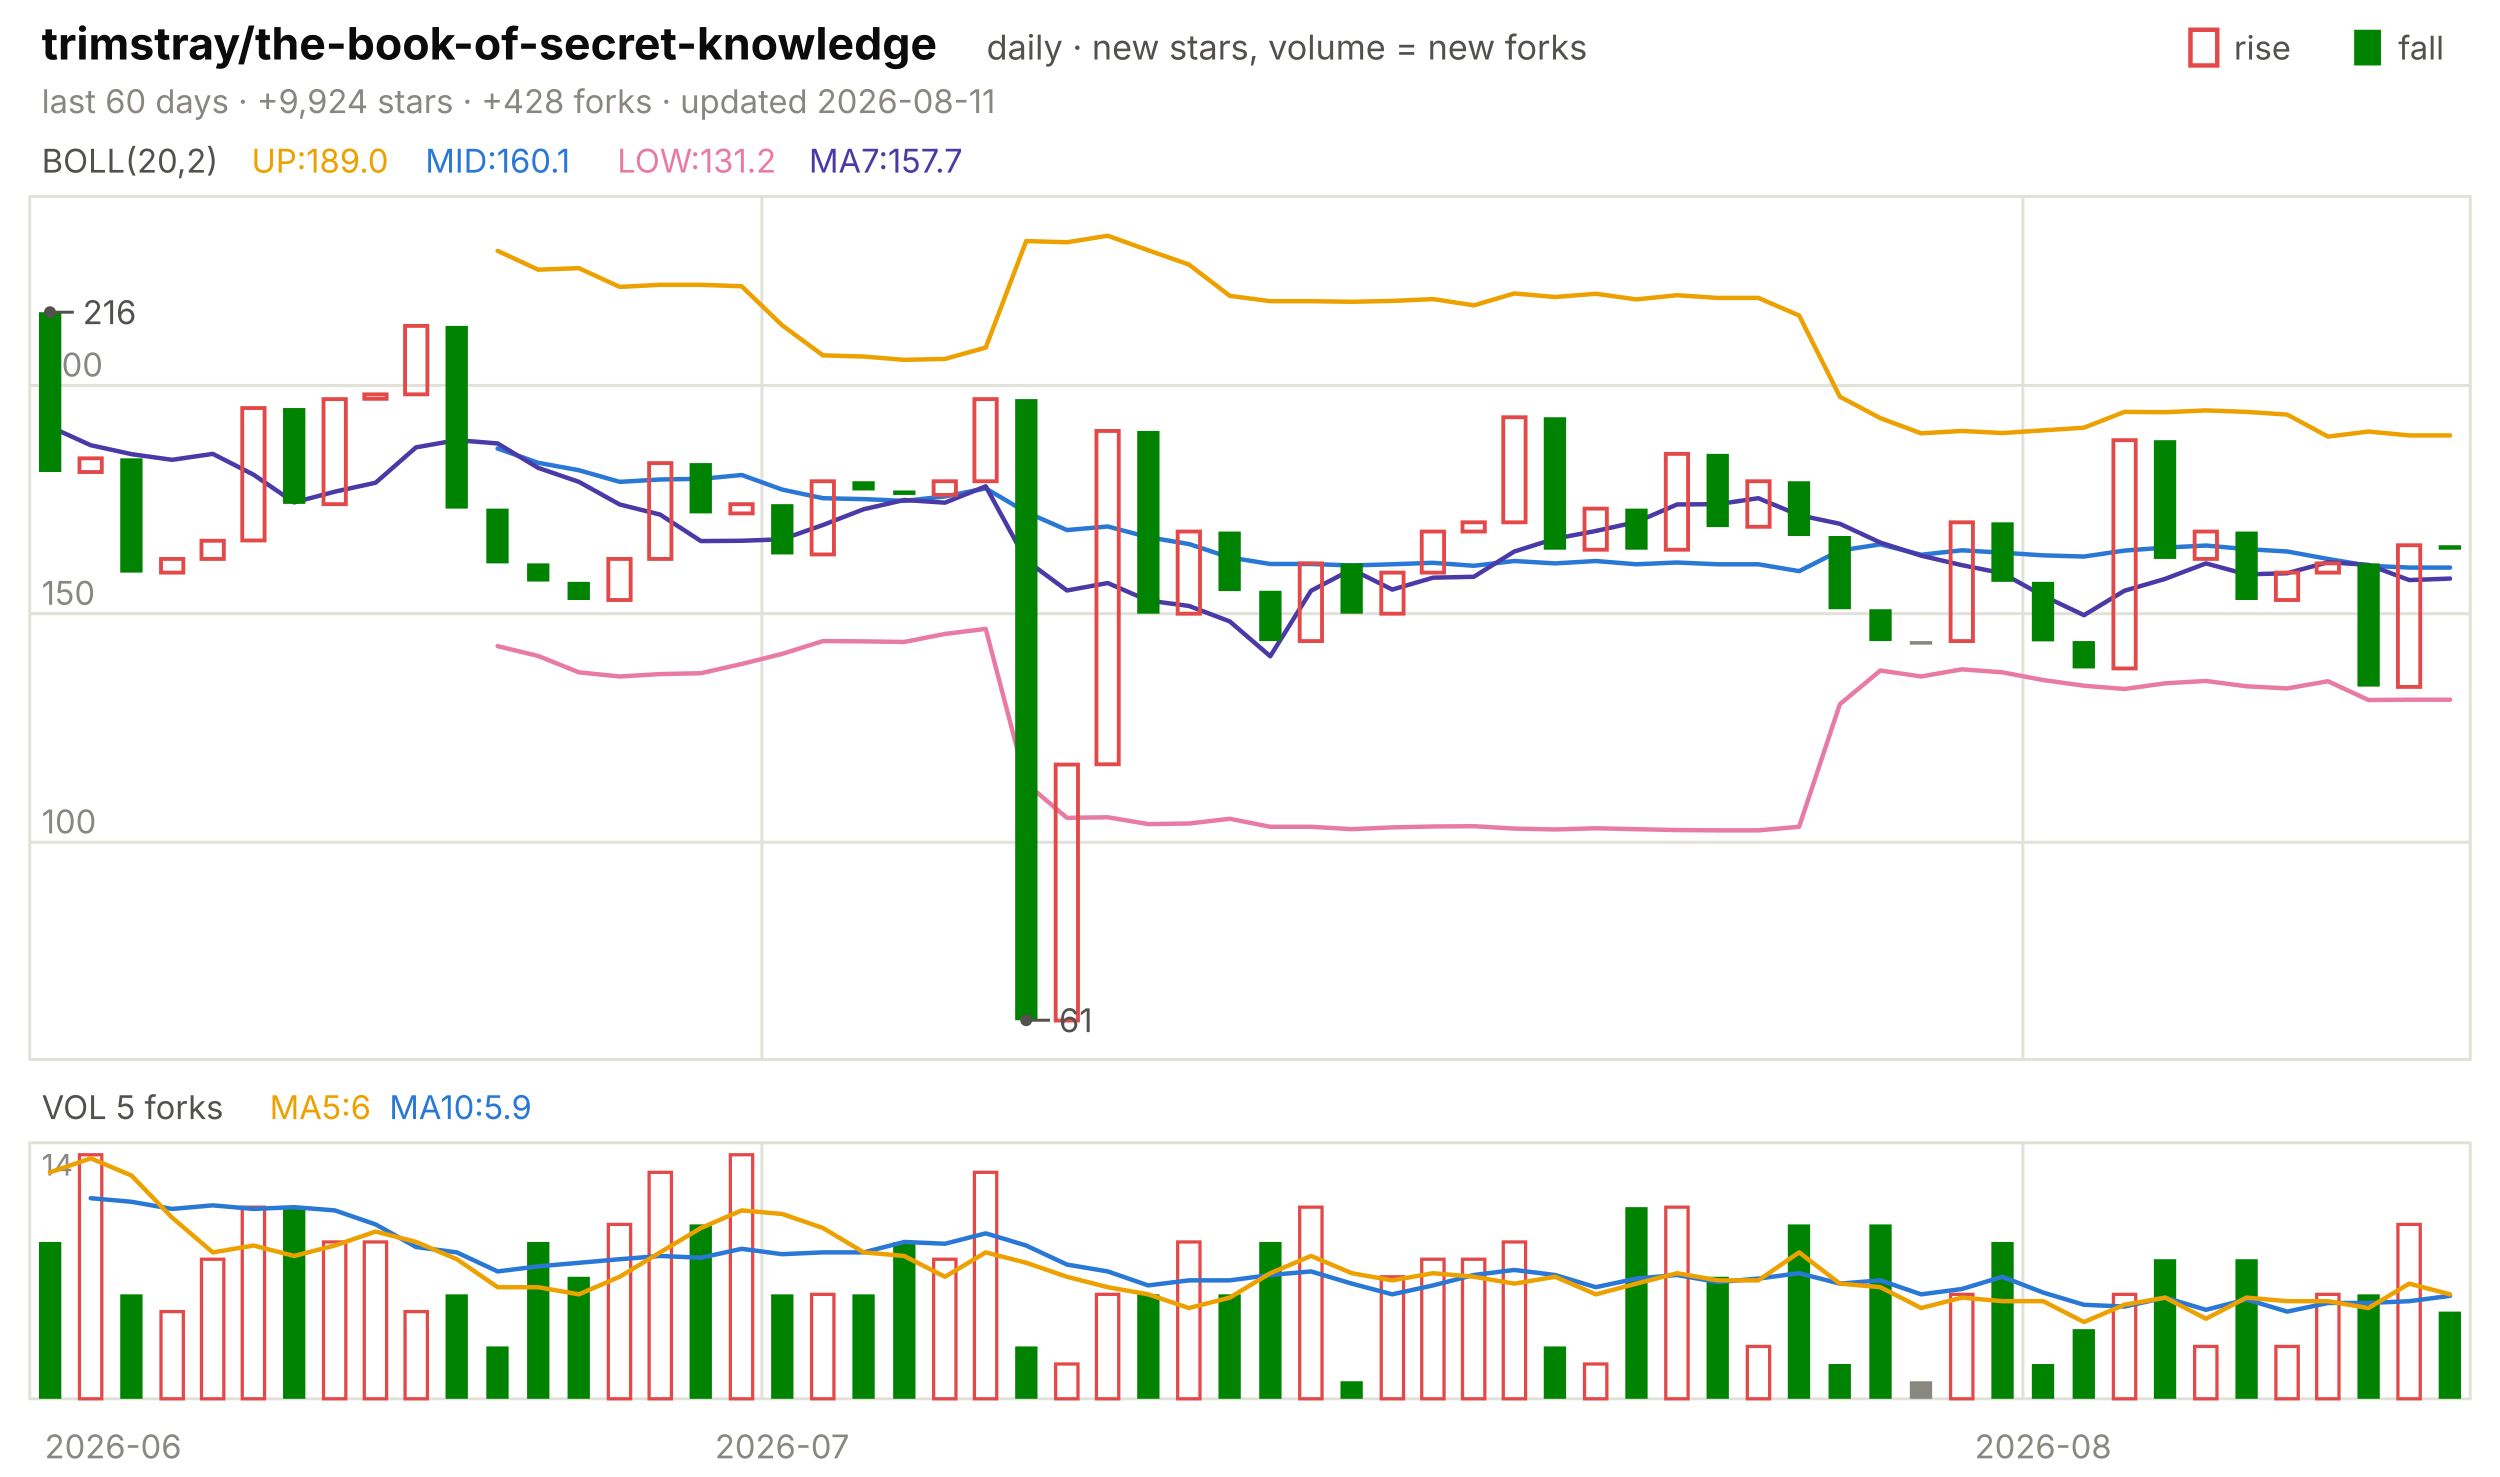
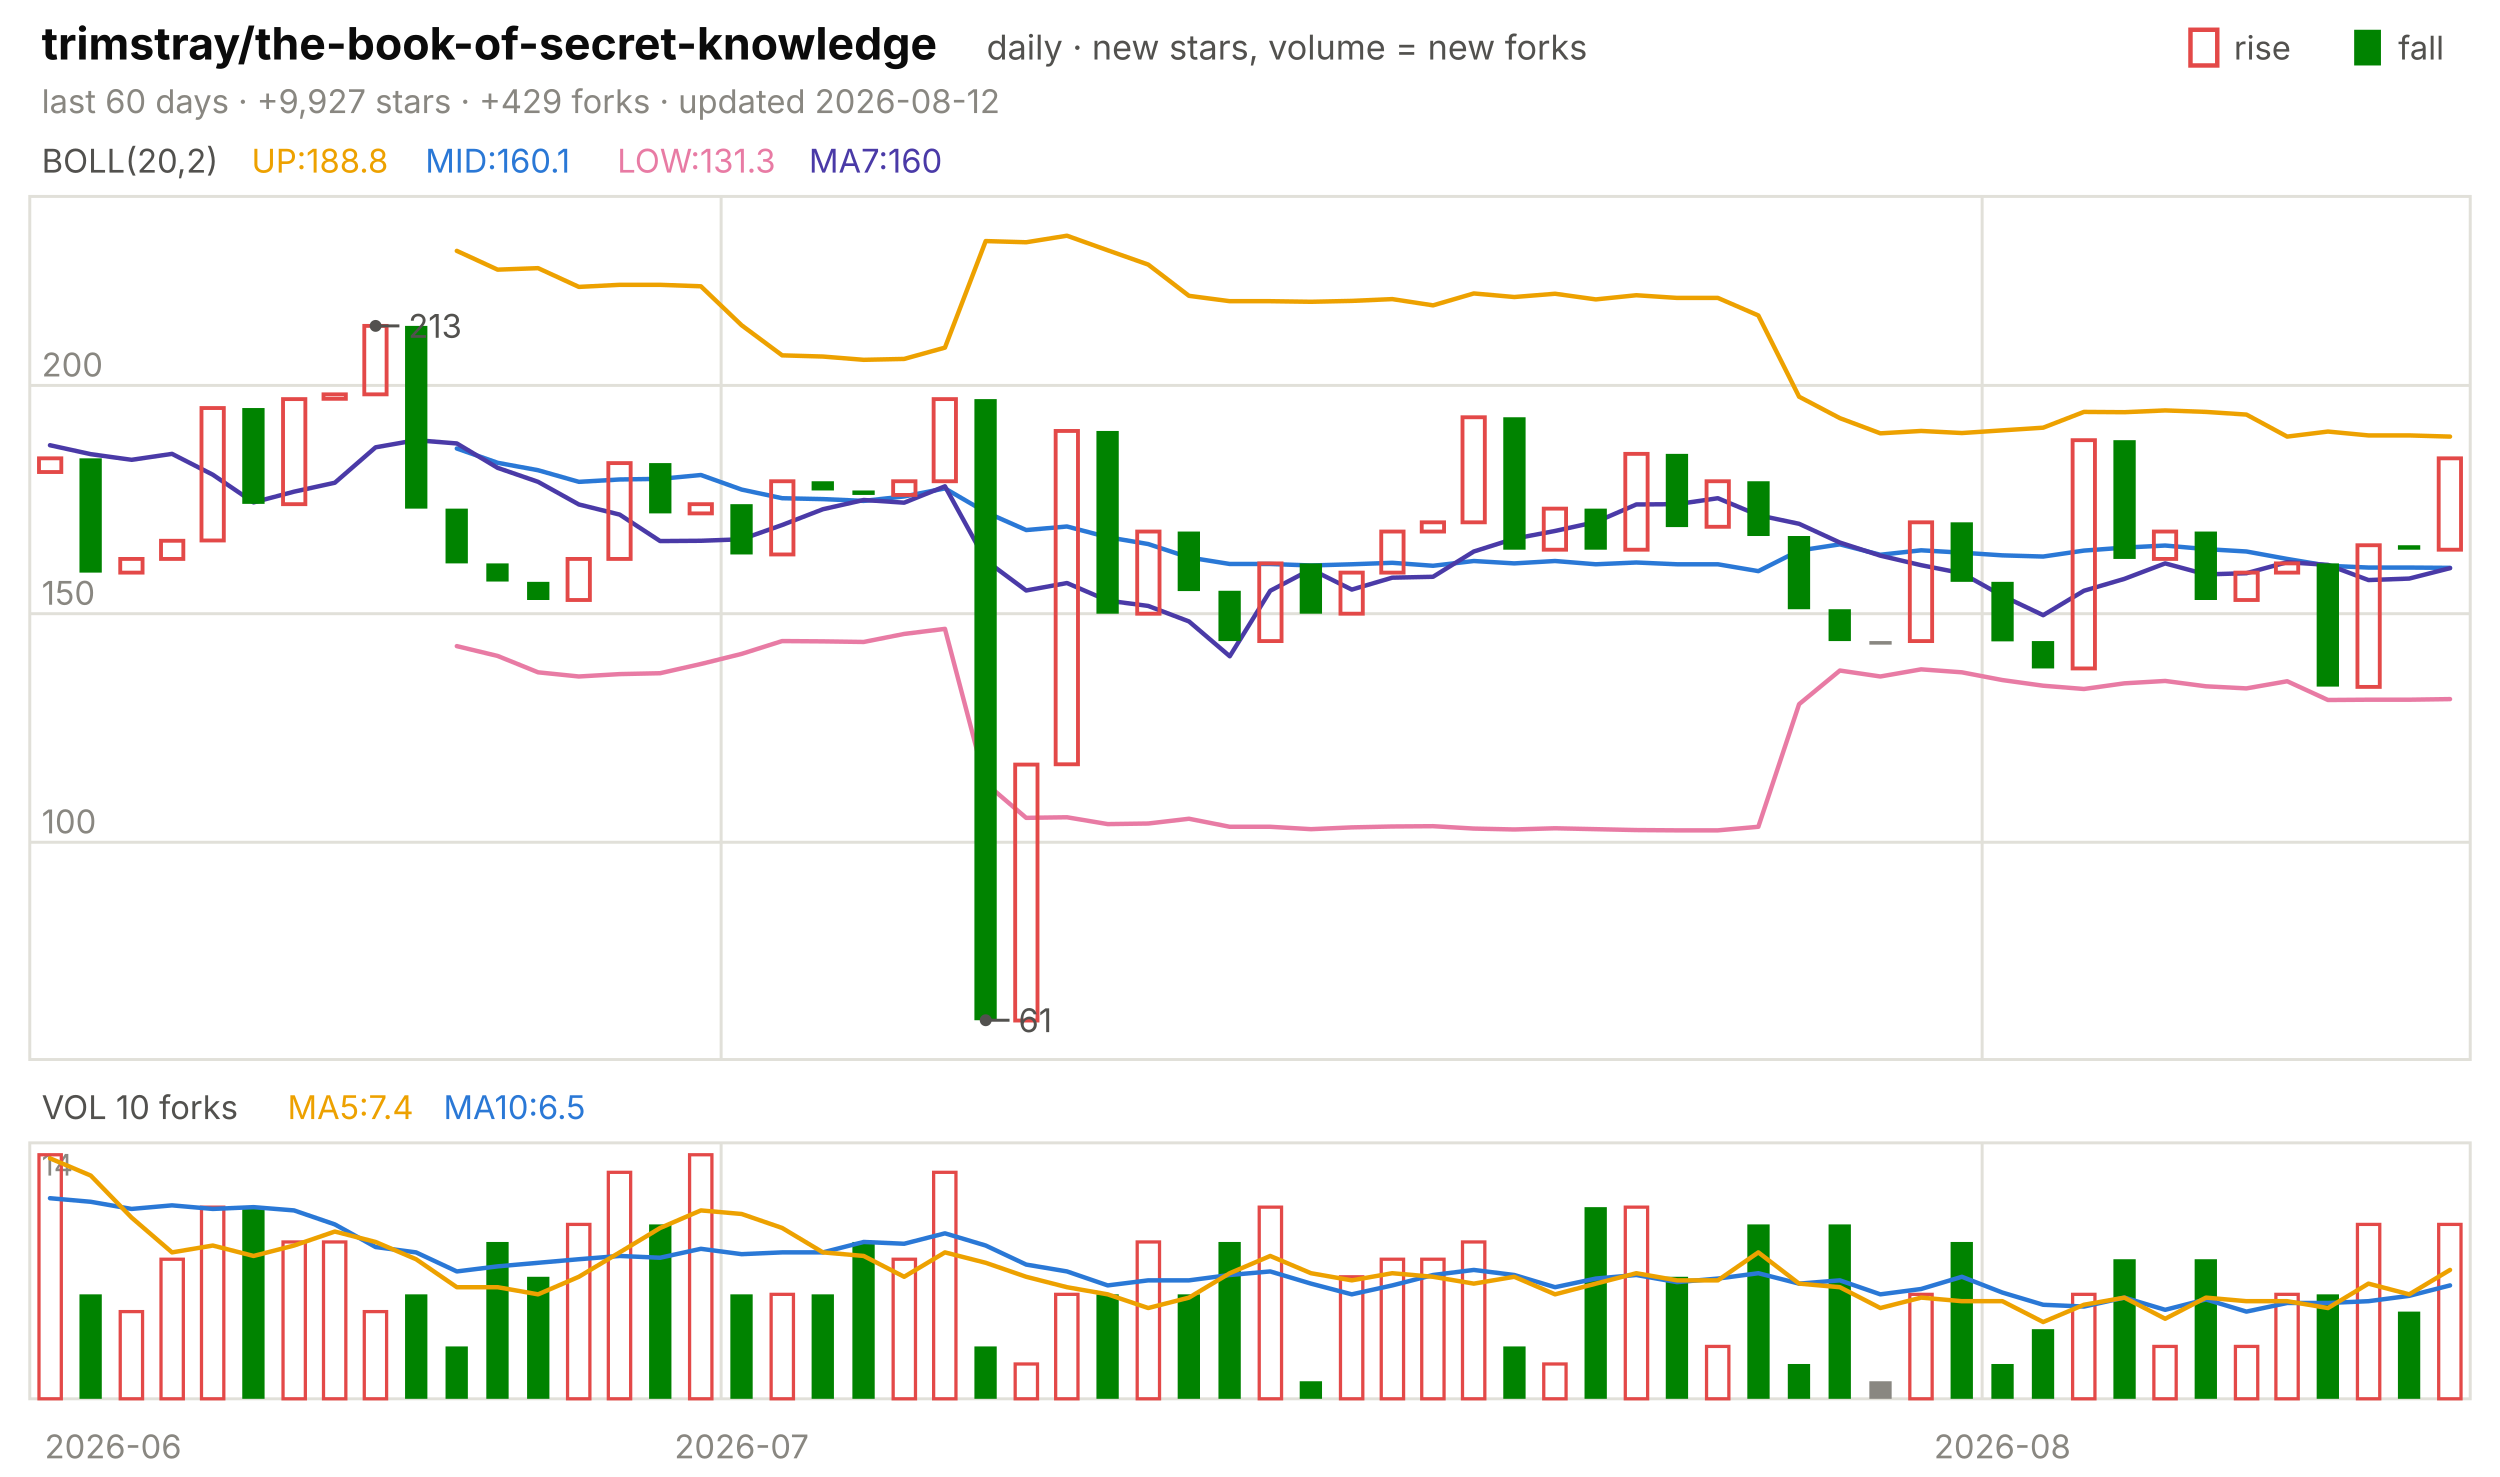
<svg xmlns="http://www.w3.org/2000/svg" viewBox="0 0 840 496" width="840" height="496" font-family="-apple-system,'Segoe UI',system-ui,sans-serif" role="img" aria-label="trimstray/the-book-of-secret-knowledge candlestick chart">
  <text x="14.0" y="20.0" font-size="15" fill="#0b0b0b" font-weight="650">trimstray/the-book-of-secret-knowledge</text>
  <text x="331.5" y="20.0" font-size="11.5" fill="#52514e">daily · new stars, volume = new forks</text>
  <text x="805.8" y="20.0" font-size="11.0" fill="#52514e">fall</text>
  <rect x="791" y="10" width="9" height="12" fill="#008300" />
  <text x="750.6" y="20.0" font-size="11.0" fill="#52514e">rise</text>
  <rect x="736" y="10" width="9" height="12" fill="none" stroke="#e34948" stroke-width="1.5" />
-   <text x="14.0" y="38.0" font-size="11.0" fill="#898781">last 60 days · +9,924 stars · +428 forks · updated 2026-08-11</text>
+   <text x="14.0" y="38.0" font-size="11.0" fill="#898781">last 60 days · +9,927 stars · +429 forks · updated 2026-08-12</text>
  <rect x="10" y="66" width="820" height="290" fill="none" stroke="#e1e0d9" />
  <rect x="10" y="384" width="820" height="86" fill="none" stroke="#e1e0d9" />
  <text x="38.0" y="490.0" font-size="11.0" fill="#898781" text-anchor="middle">2026-06</text>
-   <line x1="256.0" y1="66.0" x2="256.0" y2="356.0" stroke="#e1e0d9" stroke-width="1.0" />
-   <line x1="256.0" y1="384.0" x2="256.0" y2="470.0" stroke="#e1e0d9" stroke-width="1.0" />
-   <text x="262.8" y="490.0" font-size="11.0" fill="#898781" text-anchor="middle">2026-07</text>
-   <line x1="679.7" y1="66.0" x2="679.7" y2="356.0" stroke="#e1e0d9" stroke-width="1.0" />
-   <line x1="679.7" y1="384.0" x2="679.7" y2="470.0" stroke="#e1e0d9" stroke-width="1.0" />
-   <text x="686.5" y="490.0" font-size="11.0" fill="#898781" text-anchor="middle">2026-08</text>
+   <line x1="242.3" y1="66.0" x2="242.3" y2="356.0" stroke="#e1e0d9" stroke-width="1.0" />
+   <line x1="242.3" y1="384.0" x2="242.3" y2="470.0" stroke="#e1e0d9" stroke-width="1.0" />
+   <text x="249.2" y="490.0" font-size="11.0" fill="#898781" text-anchor="middle">2026-07</text>
+   <line x1="666.0" y1="66.0" x2="666.0" y2="356.0" stroke="#e1e0d9" stroke-width="1.0" />
+   <line x1="666.0" y1="384.0" x2="666.0" y2="470.0" stroke="#e1e0d9" stroke-width="1.0" />
+   <text x="672.8" y="490.0" font-size="11.0" fill="#898781" text-anchor="middle">2026-08</text>
  <text x="14.0" y="58.0" font-size="11.0" fill="#52514e">BOLL(20,2)</text>
-   <text x="84.5" y="58.0" font-size="11.0" fill="#eda100">UP:189.0</text>
+   <text x="84.5" y="58.0" font-size="11.0" fill="#eda100">UP:188.8</text>
  <text x="142.9" y="58.0" font-size="11.0" fill="#2a78d6">MID:160.1</text>
-   <text x="207.4" y="58.0" font-size="11.0" fill="#e87ba4">LOW:131.2</text>
-   <text x="271.8" y="58.0" font-size="11.0" fill="#4a3aa7">MA7:157.7</text>
+   <text x="207.4" y="58.0" font-size="11.0" fill="#e87ba4">LOW:131.3</text>
+   <text x="271.8" y="58.0" font-size="11.0" fill="#4a3aa7">MA7:160</text>
  <line x1="10.0" y1="283.0" x2="830.0" y2="283.0" stroke="#e1e0d9" stroke-width="1.0" />
  <text x="14.0" y="280.0" font-size="11.0" fill="#898781">100</text>
  <line x1="10.0" y1="206.2" x2="830.0" y2="206.2" stroke="#e1e0d9" stroke-width="1.0" />
  <text x="14.0" y="203.2" font-size="11.0" fill="#898781">150</text>
  <line x1="10.0" y1="129.5" x2="830.0" y2="129.5" stroke="#e1e0d9" stroke-width="1.0" />
  <text x="14.0" y="126.5" font-size="11.0" fill="#898781">200</text>
-   <polyline points="167.2,84.3 180.8,90.6 194.5,90.1 208.2,96.4 221.8,95.7 235.5,95.7 249.2,96.2 262.8,109.3 276.5,119.4 290.2,119.8 303.8,120.9 317.5,120.6 331.2,116.8 344.8,81.0 358.5,81.4 372.2,79.2 385.8,84.1 399.5,88.9 413.2,99.4 426.8,101.2 440.5,101.2 454.2,101.4 467.8,101.1 481.5,100.5 495.2,102.6 508.8,98.6 522.5,99.8 536.2,98.7 549.8,100.6 563.5,99.2 577.2,100.1 590.8,100.1 604.5,106.0 618.2,133.3 631.8,140.5 645.5,145.6 659.2,144.8 672.8,145.5 686.5,144.6 700.2,143.7 713.8,138.4 727.5,138.5 741.2,137.9 754.8,138.4 768.5,139.3 782.2,146.7 795.8,145.0 809.5,146.3 823.2,146.3" fill="none" stroke="#eda100" stroke-width="1.5" stroke-linejoin="round" stroke-linecap="round" />
-   <polyline points="167.2,150.7 180.8,155.5 194.5,158.0 208.2,161.9 221.8,161.1 235.5,160.9 249.2,159.6 262.8,164.5 276.5,167.4 290.2,167.7 303.8,168.3 317.5,166.8 331.2,164.1 344.8,172.1 358.5,178.1 372.2,176.9 385.8,180.5 399.5,182.8 413.2,187.3 426.8,189.5 440.5,189.5 454.2,190.0 467.8,189.6 481.5,189.1 495.2,190.1 508.8,188.5 522.5,189.3 536.2,188.5 549.8,189.6 563.5,189.0 577.2,189.6 590.8,189.6 604.5,191.9 618.2,185.0 631.8,182.9 645.5,186.4 659.2,184.9 672.8,185.7 686.5,186.6 700.2,187.0 713.8,185.0 727.5,184.0 741.2,183.3 754.8,184.5 768.5,185.3 782.2,187.8 795.8,190.1 809.5,190.7 823.2,190.7" fill="none" stroke="#2a78d6" stroke-width="1.5" stroke-linejoin="round" stroke-linecap="round" />
-   <polyline points="167.2,217.1 180.8,220.4 194.5,225.9 208.2,227.3 221.8,226.5 235.5,226.2 249.2,223.1 262.8,219.7 276.5,215.4 290.2,215.5 303.8,215.7 317.5,213.0 331.2,211.3 344.8,263.2 358.5,274.8 372.2,274.6 385.8,276.9 399.5,276.7 413.2,275.1 426.8,277.8 440.5,277.8 454.2,278.6 467.8,278.0 481.5,277.7 495.2,277.6 508.8,278.4 522.5,278.7 536.2,278.3 549.8,278.6 563.5,278.9 577.2,279.0 590.8,279.0 604.5,277.8 618.2,236.6 631.8,225.3 645.5,227.3 659.2,224.9 672.8,225.9 686.5,228.5 700.2,230.4 713.8,231.5 727.5,229.6 741.2,228.8 754.8,230.6 768.5,231.3 782.2,228.9 795.8,235.2 809.5,235.1 823.2,235.1" fill="none" stroke="#e87ba4" stroke-width="1.5" stroke-linejoin="round" stroke-linecap="round" />
-   <polyline points="16.8,143.4 30.5,149.6 44.2,152.6 57.8,154.5 71.5,152.5 85.2,159.5 98.8,168.8 112.5,165.2 126.2,162.2 139.8,150.3 153.5,147.9 167.2,149.0 180.8,157.2 194.5,161.9 208.2,169.5 221.8,172.9 235.5,181.8 249.2,181.7 262.8,181.2 276.5,176.4 290.2,171.1 303.8,168.0 317.5,168.9 331.2,163.4 344.8,188.3 358.5,198.4 372.2,195.9 385.8,201.8 399.5,203.6 413.2,208.8 426.8,220.5 440.5,198.5 454.2,191.3 467.8,198.1 481.5,194.1 495.2,193.8 508.8,185.3 522.5,181.0 536.2,178.4 549.8,175.4 563.5,169.5 577.2,169.4 590.8,167.4 604.5,173.1 618.2,176.0 631.8,182.3 645.5,186.7 659.2,189.9 672.8,192.6 686.5,200.2 700.2,206.7 713.8,198.5 727.5,194.5 741.2,189.3 754.8,193.0 768.5,192.6 782.2,188.9 795.8,189.8 809.5,194.9 823.2,194.4" fill="none" stroke="#4a3aa7" stroke-width="1.5" stroke-linejoin="round" stroke-linecap="round" />
-   <rect x="13.1" y="104.9" width="7.5" height="53.7" fill="#008300" />
-   <rect x="26.7" y="154.0" width="7.5" height="4.6" fill="none" stroke="#e34948" stroke-width="1.3" />
-   <rect x="40.4" y="154.0" width="7.5" height="38.4" fill="#008300" />
-   <rect x="54.1" y="187.8" width="7.5" height="4.6" fill="none" stroke="#e34948" stroke-width="1.3" />
-   <rect x="67.7" y="181.7" width="7.5" height="6.1" fill="none" stroke="#e34948" stroke-width="1.3" />
-   <rect x="81.4" y="137.1" width="7.5" height="44.5" fill="none" stroke="#e34948" stroke-width="1.3" />
-   <rect x="95.1" y="137.1" width="7.5" height="32.2" fill="#008300" />
-   <rect x="108.7" y="134.1" width="7.5" height="35.3" fill="none" stroke="#e34948" stroke-width="1.3" />
-   <rect x="122.4" y="132.5" width="7.5" height="1.5" fill="none" stroke="#e34948" stroke-width="1.3" />
-   <rect x="136.1" y="109.5" width="7.5" height="23.0" fill="none" stroke="#e34948" stroke-width="1.3" />
-   <rect x="149.7" y="109.5" width="7.5" height="61.4" fill="#008300" />
-   <rect x="163.4" y="170.9" width="7.5" height="18.4" fill="#008300" />
-   <rect x="177.1" y="189.3" width="7.5" height="6.1" fill="#008300" />
-   <rect x="190.7" y="195.5" width="7.5" height="6.1" fill="#008300" />
-   <rect x="204.4" y="187.8" width="7.5" height="13.8" fill="none" stroke="#e34948" stroke-width="1.3" />
-   <rect x="218.1" y="155.6" width="7.5" height="32.2" fill="none" stroke="#e34948" stroke-width="1.3" />
-   <rect x="231.7" y="155.6" width="7.5" height="16.9" fill="#008300" />
-   <rect x="245.4" y="169.4" width="7.5" height="3.1" fill="none" stroke="#e34948" stroke-width="1.3" />
-   <rect x="259.1" y="169.4" width="7.5" height="16.9" fill="#008300" />
-   <rect x="272.7" y="161.7" width="7.5" height="24.6" fill="none" stroke="#e34948" stroke-width="1.3" />
-   <rect x="286.4" y="161.7" width="7.5" height="3.1" fill="#008300" />
-   <rect x="300.1" y="164.8" width="7.5" height="1.5" fill="#008300" />
-   <rect x="313.7" y="161.7" width="7.5" height="4.6" fill="none" stroke="#e34948" stroke-width="1.3" />
-   <rect x="327.4" y="134.1" width="7.5" height="27.6" fill="none" stroke="#e34948" stroke-width="1.3" />
-   <rect x="341.1" y="134.1" width="7.5" height="208.7" fill="#008300" />
-   <rect x="354.7" y="256.9" width="7.5" height="86.0" fill="none" stroke="#e34948" stroke-width="1.3" />
-   <rect x="368.4" y="144.8" width="7.5" height="112.0" fill="none" stroke="#e34948" stroke-width="1.3" />
-   <rect x="382.1" y="144.8" width="7.5" height="61.4" fill="#008300" />
-   <rect x="395.7" y="178.6" width="7.5" height="27.6" fill="none" stroke="#e34948" stroke-width="1.3" />
-   <rect x="409.4" y="178.6" width="7.5" height="20.0" fill="#008300" />
-   <rect x="423.1" y="198.5" width="7.5" height="16.9" fill="#008300" />
-   <rect x="436.7" y="189.3" width="7.5" height="26.1" fill="none" stroke="#e34948" stroke-width="1.3" />
-   <rect x="450.4" y="189.3" width="7.5" height="16.9" fill="#008300" />
-   <rect x="464.1" y="192.4" width="7.5" height="13.8" fill="none" stroke="#e34948" stroke-width="1.3" />
-   <rect x="477.7" y="178.6" width="7.5" height="13.8" fill="none" stroke="#e34948" stroke-width="1.3" />
-   <rect x="491.4" y="175.5" width="7.5" height="3.1" fill="none" stroke="#e34948" stroke-width="1.3" />
-   <rect x="505.1" y="140.2" width="7.5" height="35.3" fill="none" stroke="#e34948" stroke-width="1.3" />
-   <rect x="518.7" y="140.2" width="7.5" height="44.5" fill="#008300" />
-   <rect x="532.4" y="170.9" width="7.5" height="13.8" fill="none" stroke="#e34948" stroke-width="1.3" />
-   <rect x="546.1" y="170.9" width="7.5" height="13.8" fill="#008300" />
-   <rect x="559.7" y="152.5" width="7.5" height="32.2" fill="none" stroke="#e34948" stroke-width="1.3" />
-   <rect x="573.4" y="152.5" width="7.5" height="24.6" fill="#008300" />
-   <rect x="587.1" y="161.7" width="7.5" height="15.3" fill="none" stroke="#e34948" stroke-width="1.3" />
-   <rect x="600.7" y="161.7" width="7.5" height="18.4" fill="#008300" />
-   <rect x="614.4" y="180.1" width="7.5" height="24.6" fill="#008300" />
-   <rect x="628.1" y="204.7" width="7.5" height="10.7" fill="#008300" />
-   <rect x="641.7" y="215.4" width="7.5" height="1.2" fill="#898781" />
-   <rect x="655.4" y="175.5" width="7.5" height="39.9" fill="none" stroke="#e34948" stroke-width="1.3" />
-   <rect x="669.1" y="175.5" width="7.5" height="20.0" fill="#008300" />
-   <rect x="682.7" y="195.5" width="7.5" height="20.0" fill="#008300" />
-   <rect x="696.4" y="215.4" width="7.5" height="9.2" fill="#008300" />
-   <rect x="710.1" y="147.9" width="7.5" height="76.7" fill="none" stroke="#e34948" stroke-width="1.3" />
-   <rect x="723.7" y="147.9" width="7.5" height="39.9" fill="#008300" />
-   <rect x="737.4" y="178.6" width="7.5" height="9.2" fill="none" stroke="#e34948" stroke-width="1.3" />
-   <rect x="751.1" y="178.6" width="7.5" height="23.0" fill="#008300" />
-   <rect x="764.7" y="192.4" width="7.5" height="9.2" fill="none" stroke="#e34948" stroke-width="1.3" />
-   <rect x="778.4" y="189.3" width="7.5" height="3.1" fill="none" stroke="#e34948" stroke-width="1.3" />
-   <rect x="792.1" y="189.3" width="7.5" height="41.4" fill="#008300" />
-   <rect x="805.7" y="183.2" width="7.5" height="47.6" fill="none" stroke="#e34948" stroke-width="1.3" />
-   <rect x="819.4" y="183.2" width="7.5" height="1.5" fill="#008300" />
-   <circle cx="16.8" cy="104.9" r="2" fill="#52514e" />
-   <line x1="16.8" y1="104.9" x2="24.8" y2="104.9" stroke="#52514e" stroke-width="1.0" />
-   <text x="27.8" y="108.9" font-size="11.0" fill="#52514e">216</text>
-   <circle cx="344.8" cy="342.8" r="2" fill="#52514e" />
-   <line x1="344.8" y1="342.8" x2="352.8" y2="342.8" stroke="#52514e" stroke-width="1.0" />
-   <text x="355.8" y="346.8" font-size="11.0" fill="#52514e">61</text>
-   <text x="14.0" y="376.0" font-size="11.0" fill="#52514e">VOL 5 forks</text>
-   <text x="90.6" y="376.0" font-size="11.0" fill="#eda100">MA5:6</text>
-   <text x="130.8" y="376.0" font-size="11.0" fill="#2a78d6">MA10:5.9</text>
+   <polyline points="153.5,84.3 167.2,90.6 180.8,90.1 194.5,96.4 208.2,95.7 221.8,95.7 235.5,96.2 249.2,109.3 262.8,119.4 276.5,119.8 290.2,120.9 303.8,120.6 317.5,116.8 331.2,81.0 344.8,81.4 358.5,79.2 372.2,84.1 385.8,88.9 399.5,99.4 413.2,101.2 426.8,101.2 440.5,101.4 454.2,101.1 467.8,100.5 481.5,102.6 495.2,98.6 508.8,99.8 522.5,98.7 536.2,100.6 549.8,99.2 563.5,100.1 577.2,100.1 590.8,106.0 604.5,133.3 618.2,140.5 631.8,145.6 645.5,144.8 659.2,145.5 672.8,144.6 686.5,143.7 700.2,138.4 713.8,138.5 727.5,137.9 741.2,138.4 754.8,139.3 768.5,146.7 782.2,145.0 795.8,146.3 809.5,146.3 823.2,146.7" fill="none" stroke="#eda100" stroke-width="1.5" stroke-linejoin="round" stroke-linecap="round" />
+   <polyline points="153.5,150.7 167.2,155.5 180.8,158.0 194.5,161.9 208.2,161.1 221.8,160.9 235.5,159.6 249.2,164.5 262.8,167.4 276.5,167.7 290.2,168.3 303.8,166.8 317.5,164.1 331.2,172.1 344.8,178.1 358.5,176.9 372.2,180.5 385.8,182.8 399.5,187.3 413.2,189.5 426.8,189.5 440.5,190.0 454.2,189.6 467.8,189.1 481.5,190.1 495.2,188.5 508.8,189.3 522.5,188.5 536.2,189.6 549.8,189.0 563.5,189.6 577.2,189.6 590.8,191.9 604.5,185.0 618.2,182.9 631.8,186.4 645.5,184.9 659.2,185.7 672.8,186.6 686.5,187.0 700.2,185.0 713.8,184.0 727.5,183.3 741.2,184.5 754.8,185.3 768.5,187.8 782.2,190.1 795.8,190.7 809.5,190.7 823.2,190.8" fill="none" stroke="#2a78d6" stroke-width="1.5" stroke-linejoin="round" stroke-linecap="round" />
+   <polyline points="153.5,217.1 167.2,220.4 180.8,225.9 194.5,227.3 208.2,226.5 221.8,226.2 235.5,223.1 249.2,219.7 262.8,215.4 276.5,215.5 290.2,215.7 303.8,213.0 317.5,211.3 331.2,263.2 344.8,274.8 358.5,274.6 372.2,276.9 385.8,276.7 399.5,275.1 413.2,277.8 426.8,277.8 440.5,278.6 454.2,278.0 467.8,277.7 481.5,277.6 495.2,278.4 508.8,278.7 522.5,278.3 536.2,278.6 549.8,278.9 563.5,279.0 577.2,279.0 590.8,277.8 604.5,236.6 618.2,225.3 631.8,227.3 645.5,224.9 659.2,225.9 672.8,228.5 686.5,230.4 700.2,231.5 713.8,229.6 727.5,228.8 741.2,230.6 754.8,231.3 768.5,228.9 782.2,235.2 795.8,235.1 809.5,235.1 823.2,234.9" fill="none" stroke="#e87ba4" stroke-width="1.5" stroke-linejoin="round" stroke-linecap="round" />
+   <polyline points="16.8,149.6 30.5,152.6 44.2,154.5 57.8,152.5 71.5,159.5 85.2,168.8 98.8,165.2 112.5,162.2 126.2,150.3 139.8,147.9 153.5,149.0 167.2,157.2 180.8,161.9 194.5,169.5 208.2,172.9 221.8,181.8 235.5,181.7 249.2,181.2 262.8,176.4 276.5,171.1 290.2,168.0 303.8,168.9 317.5,163.4 331.2,188.3 344.8,198.4 358.5,195.9 372.2,201.8 385.8,203.6 399.5,208.8 413.2,220.5 426.8,198.5 440.5,191.3 454.2,198.1 467.8,194.1 481.5,193.8 495.2,185.3 508.8,181.0 522.5,178.4 536.2,175.4 549.8,169.5 563.5,169.4 577.2,167.4 590.8,173.1 604.5,176.0 618.2,182.3 631.8,186.7 645.5,189.9 659.2,192.6 672.8,200.2 686.5,206.7 700.2,198.5 713.8,194.5 727.5,189.3 741.2,193.0 754.8,192.6 768.5,188.9 782.2,189.8 795.8,194.9 809.5,194.4 823.2,190.9" fill="none" stroke="#4a3aa7" stroke-width="1.5" stroke-linejoin="round" stroke-linecap="round" />
+   <rect x="13.1" y="154.0" width="7.5" height="4.6" fill="none" stroke="#e34948" stroke-width="1.3" />
+   <rect x="26.7" y="154.0" width="7.5" height="38.4" fill="#008300" />
+   <rect x="40.4" y="187.8" width="7.5" height="4.6" fill="none" stroke="#e34948" stroke-width="1.3" />
+   <rect x="54.1" y="181.7" width="7.5" height="6.1" fill="none" stroke="#e34948" stroke-width="1.3" />
+   <rect x="67.7" y="137.1" width="7.5" height="44.5" fill="none" stroke="#e34948" stroke-width="1.3" />
+   <rect x="81.4" y="137.1" width="7.5" height="32.2" fill="#008300" />
+   <rect x="95.1" y="134.1" width="7.5" height="35.3" fill="none" stroke="#e34948" stroke-width="1.3" />
+   <rect x="108.7" y="132.5" width="7.5" height="1.5" fill="none" stroke="#e34948" stroke-width="1.3" />
+   <rect x="122.4" y="109.5" width="7.5" height="23.0" fill="none" stroke="#e34948" stroke-width="1.3" />
+   <rect x="136.1" y="109.5" width="7.5" height="61.4" fill="#008300" />
+   <rect x="149.7" y="170.9" width="7.5" height="18.4" fill="#008300" />
+   <rect x="163.4" y="189.3" width="7.5" height="6.1" fill="#008300" />
+   <rect x="177.1" y="195.5" width="7.5" height="6.1" fill="#008300" />
+   <rect x="190.7" y="187.8" width="7.5" height="13.8" fill="none" stroke="#e34948" stroke-width="1.3" />
+   <rect x="204.4" y="155.6" width="7.5" height="32.2" fill="none" stroke="#e34948" stroke-width="1.3" />
+   <rect x="218.1" y="155.6" width="7.5" height="16.9" fill="#008300" />
+   <rect x="231.7" y="169.4" width="7.5" height="3.1" fill="none" stroke="#e34948" stroke-width="1.3" />
+   <rect x="245.4" y="169.4" width="7.5" height="16.9" fill="#008300" />
+   <rect x="259.1" y="161.7" width="7.5" height="24.6" fill="none" stroke="#e34948" stroke-width="1.3" />
+   <rect x="272.7" y="161.7" width="7.5" height="3.1" fill="#008300" />
+   <rect x="286.4" y="164.8" width="7.5" height="1.5" fill="#008300" />
+   <rect x="300.1" y="161.7" width="7.5" height="4.6" fill="none" stroke="#e34948" stroke-width="1.3" />
+   <rect x="313.7" y="134.1" width="7.5" height="27.6" fill="none" stroke="#e34948" stroke-width="1.3" />
+   <rect x="327.4" y="134.1" width="7.5" height="208.7" fill="#008300" />
+   <rect x="341.1" y="256.9" width="7.5" height="86.0" fill="none" stroke="#e34948" stroke-width="1.3" />
+   <rect x="354.7" y="144.8" width="7.5" height="112.0" fill="none" stroke="#e34948" stroke-width="1.3" />
+   <rect x="368.4" y="144.8" width="7.5" height="61.4" fill="#008300" />
+   <rect x="382.1" y="178.6" width="7.5" height="27.6" fill="none" stroke="#e34948" stroke-width="1.3" />
+   <rect x="395.7" y="178.6" width="7.5" height="20.0" fill="#008300" />
+   <rect x="409.4" y="198.5" width="7.5" height="16.9" fill="#008300" />
+   <rect x="423.1" y="189.3" width="7.5" height="26.1" fill="none" stroke="#e34948" stroke-width="1.3" />
+   <rect x="436.7" y="189.3" width="7.5" height="16.9" fill="#008300" />
+   <rect x="450.4" y="192.4" width="7.5" height="13.8" fill="none" stroke="#e34948" stroke-width="1.3" />
+   <rect x="464.1" y="178.6" width="7.5" height="13.8" fill="none" stroke="#e34948" stroke-width="1.3" />
+   <rect x="477.7" y="175.5" width="7.5" height="3.1" fill="none" stroke="#e34948" stroke-width="1.3" />
+   <rect x="491.4" y="140.2" width="7.5" height="35.3" fill="none" stroke="#e34948" stroke-width="1.3" />
+   <rect x="505.1" y="140.2" width="7.5" height="44.5" fill="#008300" />
+   <rect x="518.7" y="170.9" width="7.5" height="13.8" fill="none" stroke="#e34948" stroke-width="1.3" />
+   <rect x="532.4" y="170.9" width="7.5" height="13.8" fill="#008300" />
+   <rect x="546.1" y="152.5" width="7.5" height="32.2" fill="none" stroke="#e34948" stroke-width="1.3" />
+   <rect x="559.7" y="152.5" width="7.5" height="24.6" fill="#008300" />
+   <rect x="573.4" y="161.7" width="7.5" height="15.3" fill="none" stroke="#e34948" stroke-width="1.3" />
+   <rect x="587.1" y="161.7" width="7.5" height="18.4" fill="#008300" />
+   <rect x="600.7" y="180.1" width="7.5" height="24.6" fill="#008300" />
+   <rect x="614.4" y="204.7" width="7.5" height="10.7" fill="#008300" />
+   <rect x="628.1" y="215.4" width="7.5" height="1.2" fill="#898781" />
+   <rect x="641.7" y="175.5" width="7.5" height="39.9" fill="none" stroke="#e34948" stroke-width="1.3" />
+   <rect x="655.4" y="175.5" width="7.5" height="20.0" fill="#008300" />
+   <rect x="669.1" y="195.5" width="7.5" height="20.0" fill="#008300" />
+   <rect x="682.7" y="215.4" width="7.5" height="9.2" fill="#008300" />
+   <rect x="696.4" y="147.9" width="7.5" height="76.7" fill="none" stroke="#e34948" stroke-width="1.3" />
+   <rect x="710.1" y="147.9" width="7.5" height="39.9" fill="#008300" />
+   <rect x="723.7" y="178.6" width="7.5" height="9.2" fill="none" stroke="#e34948" stroke-width="1.3" />
+   <rect x="737.4" y="178.6" width="7.5" height="23.0" fill="#008300" />
+   <rect x="751.1" y="192.4" width="7.5" height="9.2" fill="none" stroke="#e34948" stroke-width="1.3" />
+   <rect x="764.7" y="189.3" width="7.5" height="3.1" fill="none" stroke="#e34948" stroke-width="1.3" />
+   <rect x="778.4" y="189.3" width="7.5" height="41.4" fill="#008300" />
+   <rect x="792.1" y="183.2" width="7.5" height="47.6" fill="none" stroke="#e34948" stroke-width="1.3" />
+   <rect x="805.7" y="183.2" width="7.5" height="1.5" fill="#008300" />
+   <rect x="819.4" y="154.0" width="7.5" height="30.7" fill="none" stroke="#e34948" stroke-width="1.3" />
+   <circle cx="126.2" cy="109.5" r="2" fill="#52514e" />
+   <line x1="126.2" y1="109.5" x2="134.2" y2="109.5" stroke="#52514e" stroke-width="1.0" />
+   <text x="137.2" y="113.5" font-size="11.0" fill="#52514e">213</text>
+   <circle cx="331.2" cy="342.8" r="2" fill="#52514e" />
+   <line x1="331.2" y1="342.8" x2="339.2" y2="342.8" stroke="#52514e" stroke-width="1.0" />
+   <text x="342.2" y="346.8" font-size="11.0" fill="#52514e">61</text>
+   <text x="14.0" y="376.0" font-size="11.0" fill="#52514e">VOL 10 forks</text>
+   <text x="96.6" y="376.0" font-size="11.0" fill="#eda100">MA5:7.4</text>
+   <text x="149.0" y="376.0" font-size="11.0" fill="#2a78d6">MA10:6.5</text>
  <text x="14.0" y="395.0" font-size="10" fill="#898781">14</text>
-   <rect x="13.1" y="417.3" width="7.5" height="52.7" fill="#008300" />
-   <rect x="26.7" y="388.0" width="7.5" height="82.0" fill="none" stroke="#e34948" stroke-width="1.1" />
-   <rect x="40.4" y="434.9" width="7.5" height="35.1" fill="#008300" />
-   <rect x="54.1" y="440.7" width="7.5" height="29.3" fill="none" stroke="#e34948" stroke-width="1.1" />
-   <rect x="67.7" y="423.1" width="7.5" height="46.9" fill="none" stroke="#e34948" stroke-width="1.1" />
-   <rect x="81.4" y="405.6" width="7.5" height="64.4" fill="none" stroke="#e34948" stroke-width="1.1" />
-   <rect x="95.1" y="405.6" width="7.5" height="64.4" fill="#008300" />
+   <rect x="13.1" y="388.0" width="7.5" height="82.0" fill="none" stroke="#e34948" stroke-width="1.1" />
+   <rect x="26.7" y="434.9" width="7.5" height="35.1" fill="#008300" />
+   <rect x="40.4" y="440.7" width="7.5" height="29.3" fill="none" stroke="#e34948" stroke-width="1.1" />
+   <rect x="54.1" y="423.1" width="7.5" height="46.9" fill="none" stroke="#e34948" stroke-width="1.1" />
+   <rect x="67.7" y="405.6" width="7.5" height="64.4" fill="none" stroke="#e34948" stroke-width="1.1" />
+   <rect x="81.4" y="405.6" width="7.5" height="64.4" fill="#008300" />
+   <rect x="95.1" y="417.3" width="7.5" height="52.7" fill="none" stroke="#e34948" stroke-width="1.1" />
  <rect x="108.7" y="417.3" width="7.5" height="52.7" fill="none" stroke="#e34948" stroke-width="1.1" />
-   <rect x="122.4" y="417.3" width="7.5" height="52.7" fill="none" stroke="#e34948" stroke-width="1.1" />
-   <rect x="136.1" y="440.7" width="7.5" height="29.3" fill="none" stroke="#e34948" stroke-width="1.1" />
-   <rect x="149.7" y="434.9" width="7.5" height="35.1" fill="#008300" />
-   <rect x="163.4" y="452.4" width="7.5" height="17.6" fill="#008300" />
-   <rect x="177.1" y="417.3" width="7.5" height="52.7" fill="#008300" />
-   <rect x="190.7" y="429.0" width="7.5" height="41.0" fill="#008300" />
-   <rect x="204.4" y="411.4" width="7.5" height="58.6" fill="none" stroke="#e34948" stroke-width="1.1" />
-   <rect x="218.1" y="393.9" width="7.5" height="76.1" fill="none" stroke="#e34948" stroke-width="1.1" />
-   <rect x="231.7" y="411.4" width="7.5" height="58.6" fill="#008300" />
-   <rect x="245.4" y="388.0" width="7.5" height="82.0" fill="none" stroke="#e34948" stroke-width="1.1" />
-   <rect x="259.1" y="434.9" width="7.5" height="35.1" fill="#008300" />
-   <rect x="272.7" y="434.9" width="7.5" height="35.1" fill="none" stroke="#e34948" stroke-width="1.1" />
-   <rect x="286.4" y="434.9" width="7.5" height="35.1" fill="#008300" />
-   <rect x="300.1" y="417.3" width="7.5" height="52.7" fill="#008300" />
-   <rect x="313.7" y="423.1" width="7.5" height="46.9" fill="none" stroke="#e34948" stroke-width="1.1" />
-   <rect x="327.4" y="393.9" width="7.5" height="76.1" fill="none" stroke="#e34948" stroke-width="1.1" />
-   <rect x="341.1" y="452.4" width="7.5" height="17.6" fill="#008300" />
-   <rect x="354.7" y="458.3" width="7.5" height="11.7" fill="none" stroke="#e34948" stroke-width="1.1" />
-   <rect x="368.4" y="434.9" width="7.5" height="35.1" fill="none" stroke="#e34948" stroke-width="1.1" />
-   <rect x="382.1" y="434.9" width="7.5" height="35.1" fill="#008300" />
-   <rect x="395.7" y="417.3" width="7.5" height="52.7" fill="none" stroke="#e34948" stroke-width="1.1" />
-   <rect x="409.4" y="434.9" width="7.5" height="35.1" fill="#008300" />
-   <rect x="423.1" y="417.3" width="7.5" height="52.7" fill="#008300" />
-   <rect x="436.7" y="405.6" width="7.5" height="64.4" fill="none" stroke="#e34948" stroke-width="1.1" />
-   <rect x="450.4" y="464.1" width="7.5" height="5.9" fill="#008300" />
-   <rect x="464.1" y="429.0" width="7.5" height="41.0" fill="none" stroke="#e34948" stroke-width="1.1" />
+   <rect x="122.4" y="440.7" width="7.5" height="29.3" fill="none" stroke="#e34948" stroke-width="1.1" />
+   <rect x="136.1" y="434.9" width="7.5" height="35.1" fill="#008300" />
+   <rect x="149.7" y="452.4" width="7.5" height="17.6" fill="#008300" />
+   <rect x="163.4" y="417.3" width="7.5" height="52.7" fill="#008300" />
+   <rect x="177.1" y="429.0" width="7.5" height="41.0" fill="#008300" />
+   <rect x="190.7" y="411.4" width="7.5" height="58.6" fill="none" stroke="#e34948" stroke-width="1.1" />
+   <rect x="204.4" y="393.9" width="7.5" height="76.1" fill="none" stroke="#e34948" stroke-width="1.1" />
+   <rect x="218.1" y="411.4" width="7.5" height="58.6" fill="#008300" />
+   <rect x="231.7" y="388.0" width="7.5" height="82.0" fill="none" stroke="#e34948" stroke-width="1.1" />
+   <rect x="245.4" y="434.9" width="7.5" height="35.1" fill="#008300" />
+   <rect x="259.1" y="434.9" width="7.5" height="35.1" fill="none" stroke="#e34948" stroke-width="1.1" />
+   <rect x="272.7" y="434.9" width="7.5" height="35.1" fill="#008300" />
+   <rect x="286.4" y="417.3" width="7.5" height="52.7" fill="#008300" />
+   <rect x="300.1" y="423.1" width="7.5" height="46.9" fill="none" stroke="#e34948" stroke-width="1.1" />
+   <rect x="313.7" y="393.9" width="7.5" height="76.1" fill="none" stroke="#e34948" stroke-width="1.1" />
+   <rect x="327.4" y="452.4" width="7.5" height="17.6" fill="#008300" />
+   <rect x="341.1" y="458.3" width="7.5" height="11.7" fill="none" stroke="#e34948" stroke-width="1.1" />
+   <rect x="354.7" y="434.9" width="7.5" height="35.1" fill="none" stroke="#e34948" stroke-width="1.1" />
+   <rect x="368.4" y="434.9" width="7.5" height="35.1" fill="#008300" />
+   <rect x="382.1" y="417.3" width="7.5" height="52.7" fill="none" stroke="#e34948" stroke-width="1.1" />
+   <rect x="395.7" y="434.9" width="7.5" height="35.1" fill="#008300" />
+   <rect x="409.4" y="417.3" width="7.5" height="52.7" fill="#008300" />
+   <rect x="423.1" y="405.6" width="7.5" height="64.4" fill="none" stroke="#e34948" stroke-width="1.1" />
+   <rect x="436.7" y="464.1" width="7.5" height="5.9" fill="#008300" />
+   <rect x="450.4" y="429.0" width="7.5" height="41.0" fill="none" stroke="#e34948" stroke-width="1.1" />
+   <rect x="464.1" y="423.1" width="7.5" height="46.9" fill="none" stroke="#e34948" stroke-width="1.1" />
  <rect x="477.7" y="423.1" width="7.5" height="46.9" fill="none" stroke="#e34948" stroke-width="1.1" />
-   <rect x="491.4" y="423.1" width="7.5" height="46.9" fill="none" stroke="#e34948" stroke-width="1.1" />
-   <rect x="505.1" y="417.3" width="7.5" height="52.7" fill="none" stroke="#e34948" stroke-width="1.1" />
-   <rect x="518.7" y="452.4" width="7.5" height="17.6" fill="#008300" />
-   <rect x="532.4" y="458.3" width="7.5" height="11.7" fill="none" stroke="#e34948" stroke-width="1.1" />
-   <rect x="546.1" y="405.6" width="7.5" height="64.4" fill="#008300" />
-   <rect x="559.7" y="405.6" width="7.5" height="64.4" fill="none" stroke="#e34948" stroke-width="1.1" />
-   <rect x="573.4" y="429.0" width="7.5" height="41.0" fill="#008300" />
-   <rect x="587.1" y="452.4" width="7.5" height="17.6" fill="none" stroke="#e34948" stroke-width="1.1" />
-   <rect x="600.7" y="411.4" width="7.5" height="58.6" fill="#008300" />
-   <rect x="614.4" y="458.3" width="7.5" height="11.7" fill="#008300" />
-   <rect x="628.1" y="411.4" width="7.5" height="58.6" fill="#008300" />
-   <rect x="641.7" y="464.1" width="7.5" height="5.9" fill="#898781" />
-   <rect x="655.4" y="434.9" width="7.5" height="35.1" fill="none" stroke="#e34948" stroke-width="1.1" />
-   <rect x="669.1" y="417.3" width="7.5" height="52.7" fill="#008300" />
-   <rect x="682.7" y="458.3" width="7.5" height="11.7" fill="#008300" />
-   <rect x="696.4" y="446.6" width="7.5" height="23.4" fill="#008300" />
-   <rect x="710.1" y="434.9" width="7.5" height="35.1" fill="none" stroke="#e34948" stroke-width="1.1" />
-   <rect x="723.7" y="423.1" width="7.5" height="46.9" fill="#008300" />
-   <rect x="737.4" y="452.4" width="7.5" height="17.6" fill="none" stroke="#e34948" stroke-width="1.1" />
-   <rect x="751.1" y="423.1" width="7.5" height="46.9" fill="#008300" />
-   <rect x="764.7" y="452.4" width="7.5" height="17.6" fill="none" stroke="#e34948" stroke-width="1.1" />
-   <rect x="778.4" y="434.9" width="7.5" height="35.1" fill="none" stroke="#e34948" stroke-width="1.1" />
-   <rect x="792.1" y="434.9" width="7.5" height="35.1" fill="#008300" />
-   <rect x="805.7" y="411.4" width="7.5" height="58.6" fill="none" stroke="#e34948" stroke-width="1.1" />
-   <rect x="819.4" y="440.7" width="7.5" height="29.3" fill="#008300" />
-   <polyline points="30.5,402.6 44.2,403.8 57.8,406.2 71.5,405.0 85.2,406.2 98.8,405.6 112.5,406.7 126.2,411.4 139.8,419.0 153.5,420.8 167.2,427.2 180.8,425.5 194.5,424.3 208.2,423.1 221.8,422.0 235.5,422.6 249.2,419.6 262.8,421.4 276.5,420.8 290.2,420.8 303.8,417.3 317.5,417.9 331.2,414.4 344.8,418.5 358.5,424.9 372.2,427.2 385.8,431.9 399.5,430.2 413.2,430.2 426.8,428.4 440.5,427.2 454.2,431.3 467.8,434.9 481.5,431.9 495.2,428.4 508.8,426.7 522.5,428.4 536.2,432.5 549.8,429.6 563.5,428.4 577.2,430.8 590.8,429.6 604.5,427.8 618.2,431.3 631.8,430.2 645.5,434.9 659.2,433.1 672.8,429.0 686.5,434.3 700.2,438.4 713.8,439.0 727.5,436.0 741.2,440.1 754.8,436.6 768.5,440.7 782.2,437.8 795.8,437.8 809.5,437.2 823.2,435.4" fill="none" stroke="#2a78d6" stroke-width="1.5" stroke-linejoin="round" stroke-linecap="round" />
-   <polyline points="16.8,393.9 30.5,389.2 44.2,395.0 57.8,409.1 71.5,420.8 85.2,418.5 98.8,422.0 112.5,418.5 126.2,413.8 139.8,417.3 153.5,423.1 167.2,432.5 180.8,432.5 194.5,434.9 208.2,429.0 221.8,420.8 235.5,412.6 249.2,406.7 262.8,407.9 276.5,412.6 290.2,420.8 303.8,422.0 317.5,429.0 331.2,420.8 344.8,424.3 358.5,429.0 372.2,432.5 385.8,434.9 399.5,439.5 413.2,436.0 426.8,427.8 440.5,422.0 454.2,427.8 467.8,430.2 481.5,427.8 495.2,429.0 508.8,431.3 522.5,429.0 536.2,434.9 549.8,431.3 563.5,427.8 577.2,430.2 590.8,430.2 604.5,420.8 618.2,431.3 631.8,432.5 645.5,439.5 659.2,436.0 672.8,437.2 686.5,437.2 700.2,444.2 713.8,438.4 727.5,436.0 741.2,443.1 754.8,436.0 768.5,437.2 782.2,437.2 795.8,439.5 809.5,431.3 823.2,434.9" fill="none" stroke="#eda100" stroke-width="1.5" stroke-linejoin="round" stroke-linecap="round" />
+   <rect x="491.4" y="417.3" width="7.5" height="52.7" fill="none" stroke="#e34948" stroke-width="1.1" />
+   <rect x="505.1" y="452.4" width="7.5" height="17.6" fill="#008300" />
+   <rect x="518.7" y="458.3" width="7.5" height="11.7" fill="none" stroke="#e34948" stroke-width="1.1" />
+   <rect x="532.4" y="405.6" width="7.5" height="64.4" fill="#008300" />
+   <rect x="546.1" y="405.6" width="7.5" height="64.4" fill="none" stroke="#e34948" stroke-width="1.1" />
+   <rect x="559.7" y="429.0" width="7.5" height="41.0" fill="#008300" />
+   <rect x="573.4" y="452.4" width="7.5" height="17.6" fill="none" stroke="#e34948" stroke-width="1.1" />
+   <rect x="587.1" y="411.4" width="7.5" height="58.6" fill="#008300" />
+   <rect x="600.7" y="458.3" width="7.5" height="11.7" fill="#008300" />
+   <rect x="614.4" y="411.4" width="7.5" height="58.6" fill="#008300" />
+   <rect x="628.1" y="464.1" width="7.5" height="5.9" fill="#898781" />
+   <rect x="641.7" y="434.9" width="7.5" height="35.1" fill="none" stroke="#e34948" stroke-width="1.1" />
+   <rect x="655.4" y="417.3" width="7.5" height="52.7" fill="#008300" />
+   <rect x="669.1" y="458.3" width="7.5" height="11.7" fill="#008300" />
+   <rect x="682.7" y="446.6" width="7.5" height="23.4" fill="#008300" />
+   <rect x="696.4" y="434.9" width="7.5" height="35.1" fill="none" stroke="#e34948" stroke-width="1.1" />
+   <rect x="710.1" y="423.1" width="7.5" height="46.9" fill="#008300" />
+   <rect x="723.7" y="452.4" width="7.5" height="17.6" fill="none" stroke="#e34948" stroke-width="1.1" />
+   <rect x="737.4" y="423.1" width="7.5" height="46.9" fill="#008300" />
+   <rect x="751.1" y="452.4" width="7.5" height="17.6" fill="none" stroke="#e34948" stroke-width="1.1" />
+   <rect x="764.7" y="434.9" width="7.5" height="35.1" fill="none" stroke="#e34948" stroke-width="1.1" />
+   <rect x="778.4" y="434.9" width="7.5" height="35.1" fill="#008300" />
+   <rect x="792.1" y="411.4" width="7.5" height="58.6" fill="none" stroke="#e34948" stroke-width="1.1" />
+   <rect x="805.7" y="440.7" width="7.5" height="29.3" fill="#008300" />
+   <rect x="819.4" y="411.4" width="7.5" height="58.6" fill="none" stroke="#e34948" stroke-width="1.1" />
+   <polyline points="16.8,402.6 30.5,403.8 44.2,406.2 57.8,405.0 71.5,406.2 85.2,405.6 98.8,406.7 112.5,411.4 126.2,419.0 139.8,420.8 153.5,427.2 167.2,425.5 180.8,424.3 194.5,423.1 208.2,422.0 221.8,422.6 235.5,419.6 249.2,421.4 262.8,420.8 276.5,420.8 290.2,417.3 303.8,417.9 317.5,414.4 331.2,418.5 344.8,424.9 358.5,427.2 372.2,431.9 385.8,430.2 399.5,430.2 413.2,428.4 426.8,427.2 440.5,431.3 454.2,434.9 467.8,431.9 481.5,428.4 495.2,426.7 508.8,428.4 522.5,432.5 536.2,429.6 549.8,428.4 563.5,430.8 577.2,429.6 590.8,427.8 604.5,431.3 618.2,430.2 631.8,434.9 645.5,433.1 659.2,429.0 672.8,434.3 686.5,438.4 700.2,439.0 713.8,436.0 727.5,440.1 741.2,436.6 754.8,440.7 768.5,437.8 782.2,437.8 795.8,437.2 809.5,435.4 823.2,431.9" fill="none" stroke="#2a78d6" stroke-width="1.5" stroke-linejoin="round" stroke-linecap="round" />
+   <polyline points="16.8,389.2 30.5,395.0 44.2,409.1 57.8,420.8 71.5,418.5 85.2,422.0 98.8,418.5 112.5,413.8 126.2,417.3 139.8,423.1 153.5,432.5 167.2,432.5 180.8,434.9 194.5,429.0 208.2,420.8 221.8,412.6 235.5,406.7 249.2,407.9 262.8,412.6 276.5,420.8 290.2,422.0 303.8,429.0 317.5,420.8 331.2,424.3 344.8,429.0 358.5,432.5 372.2,434.9 385.8,439.5 399.5,436.0 413.2,427.8 426.8,422.0 440.5,427.8 454.2,430.2 467.8,427.8 481.5,429.0 495.2,431.3 508.8,429.0 522.5,434.9 536.2,431.3 549.8,427.8 563.5,430.2 577.2,430.2 590.8,420.8 604.5,431.3 618.2,432.5 631.8,439.5 645.5,436.0 659.2,437.2 672.8,437.2 686.5,444.2 700.2,438.4 713.8,436.0 727.5,443.1 741.2,436.0 754.8,437.2 768.5,437.2 782.2,439.5 795.8,431.3 809.5,434.9 823.2,426.7" fill="none" stroke="#eda100" stroke-width="1.5" stroke-linejoin="round" stroke-linecap="round" />
</svg>
